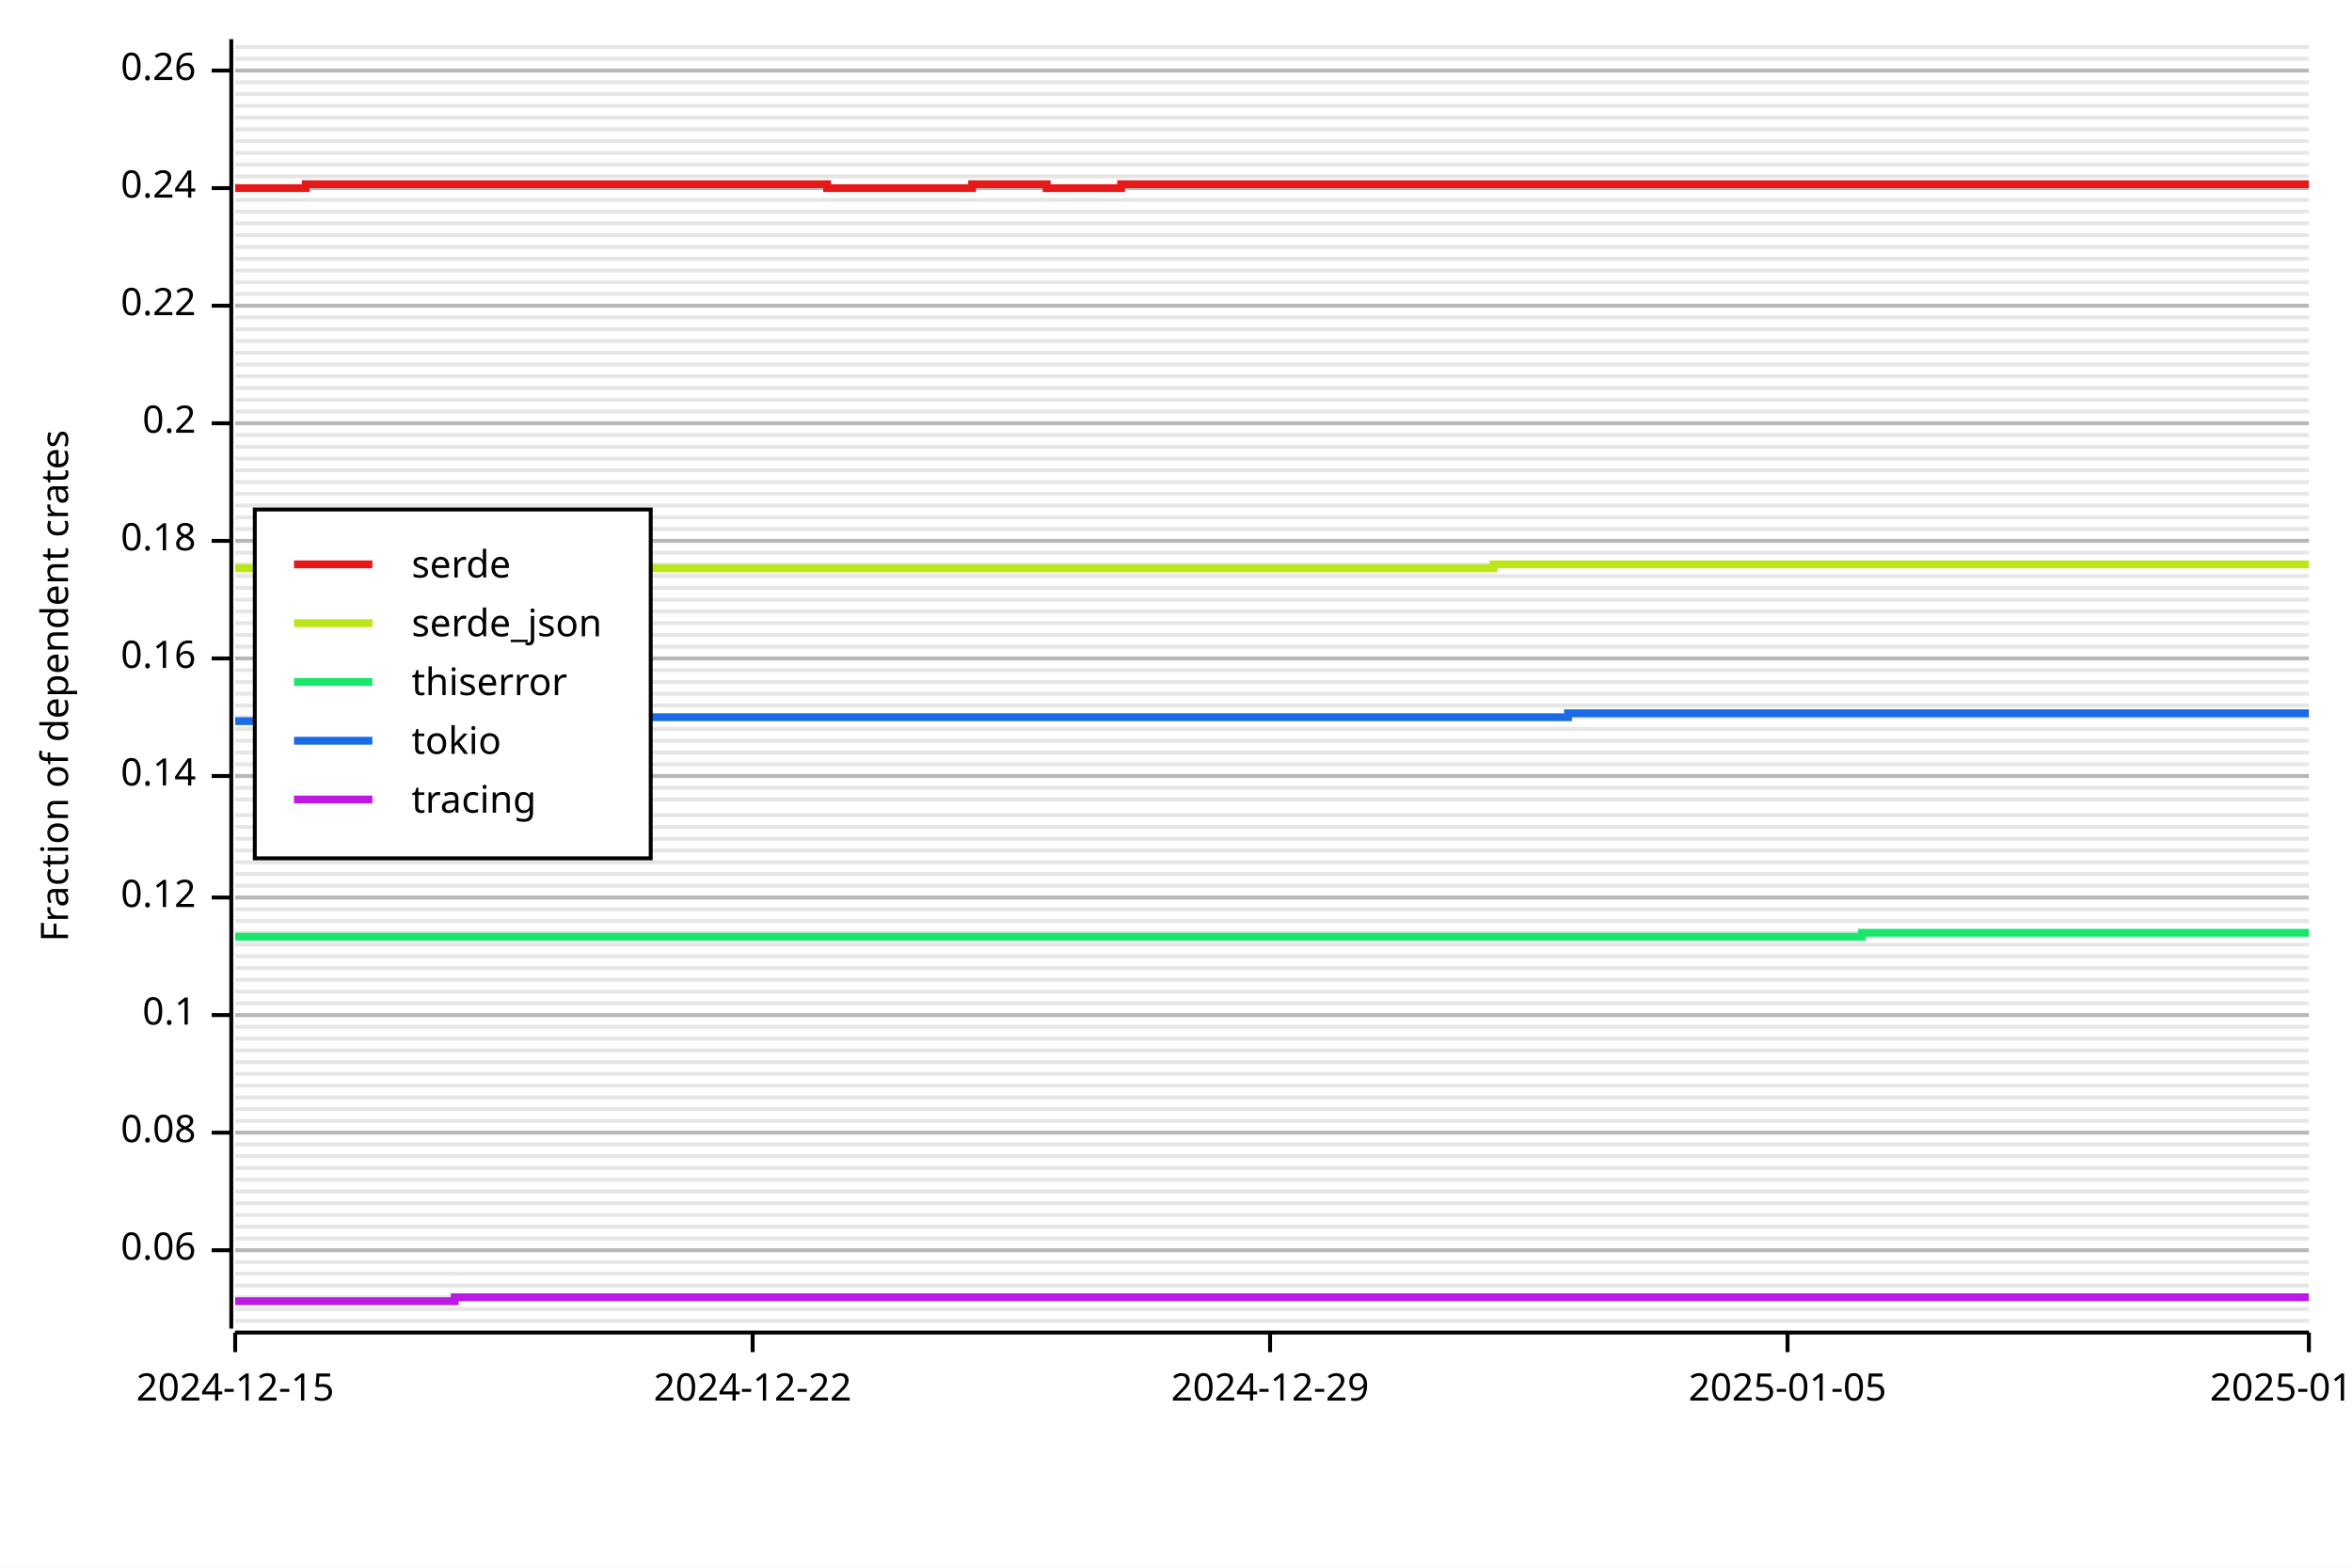
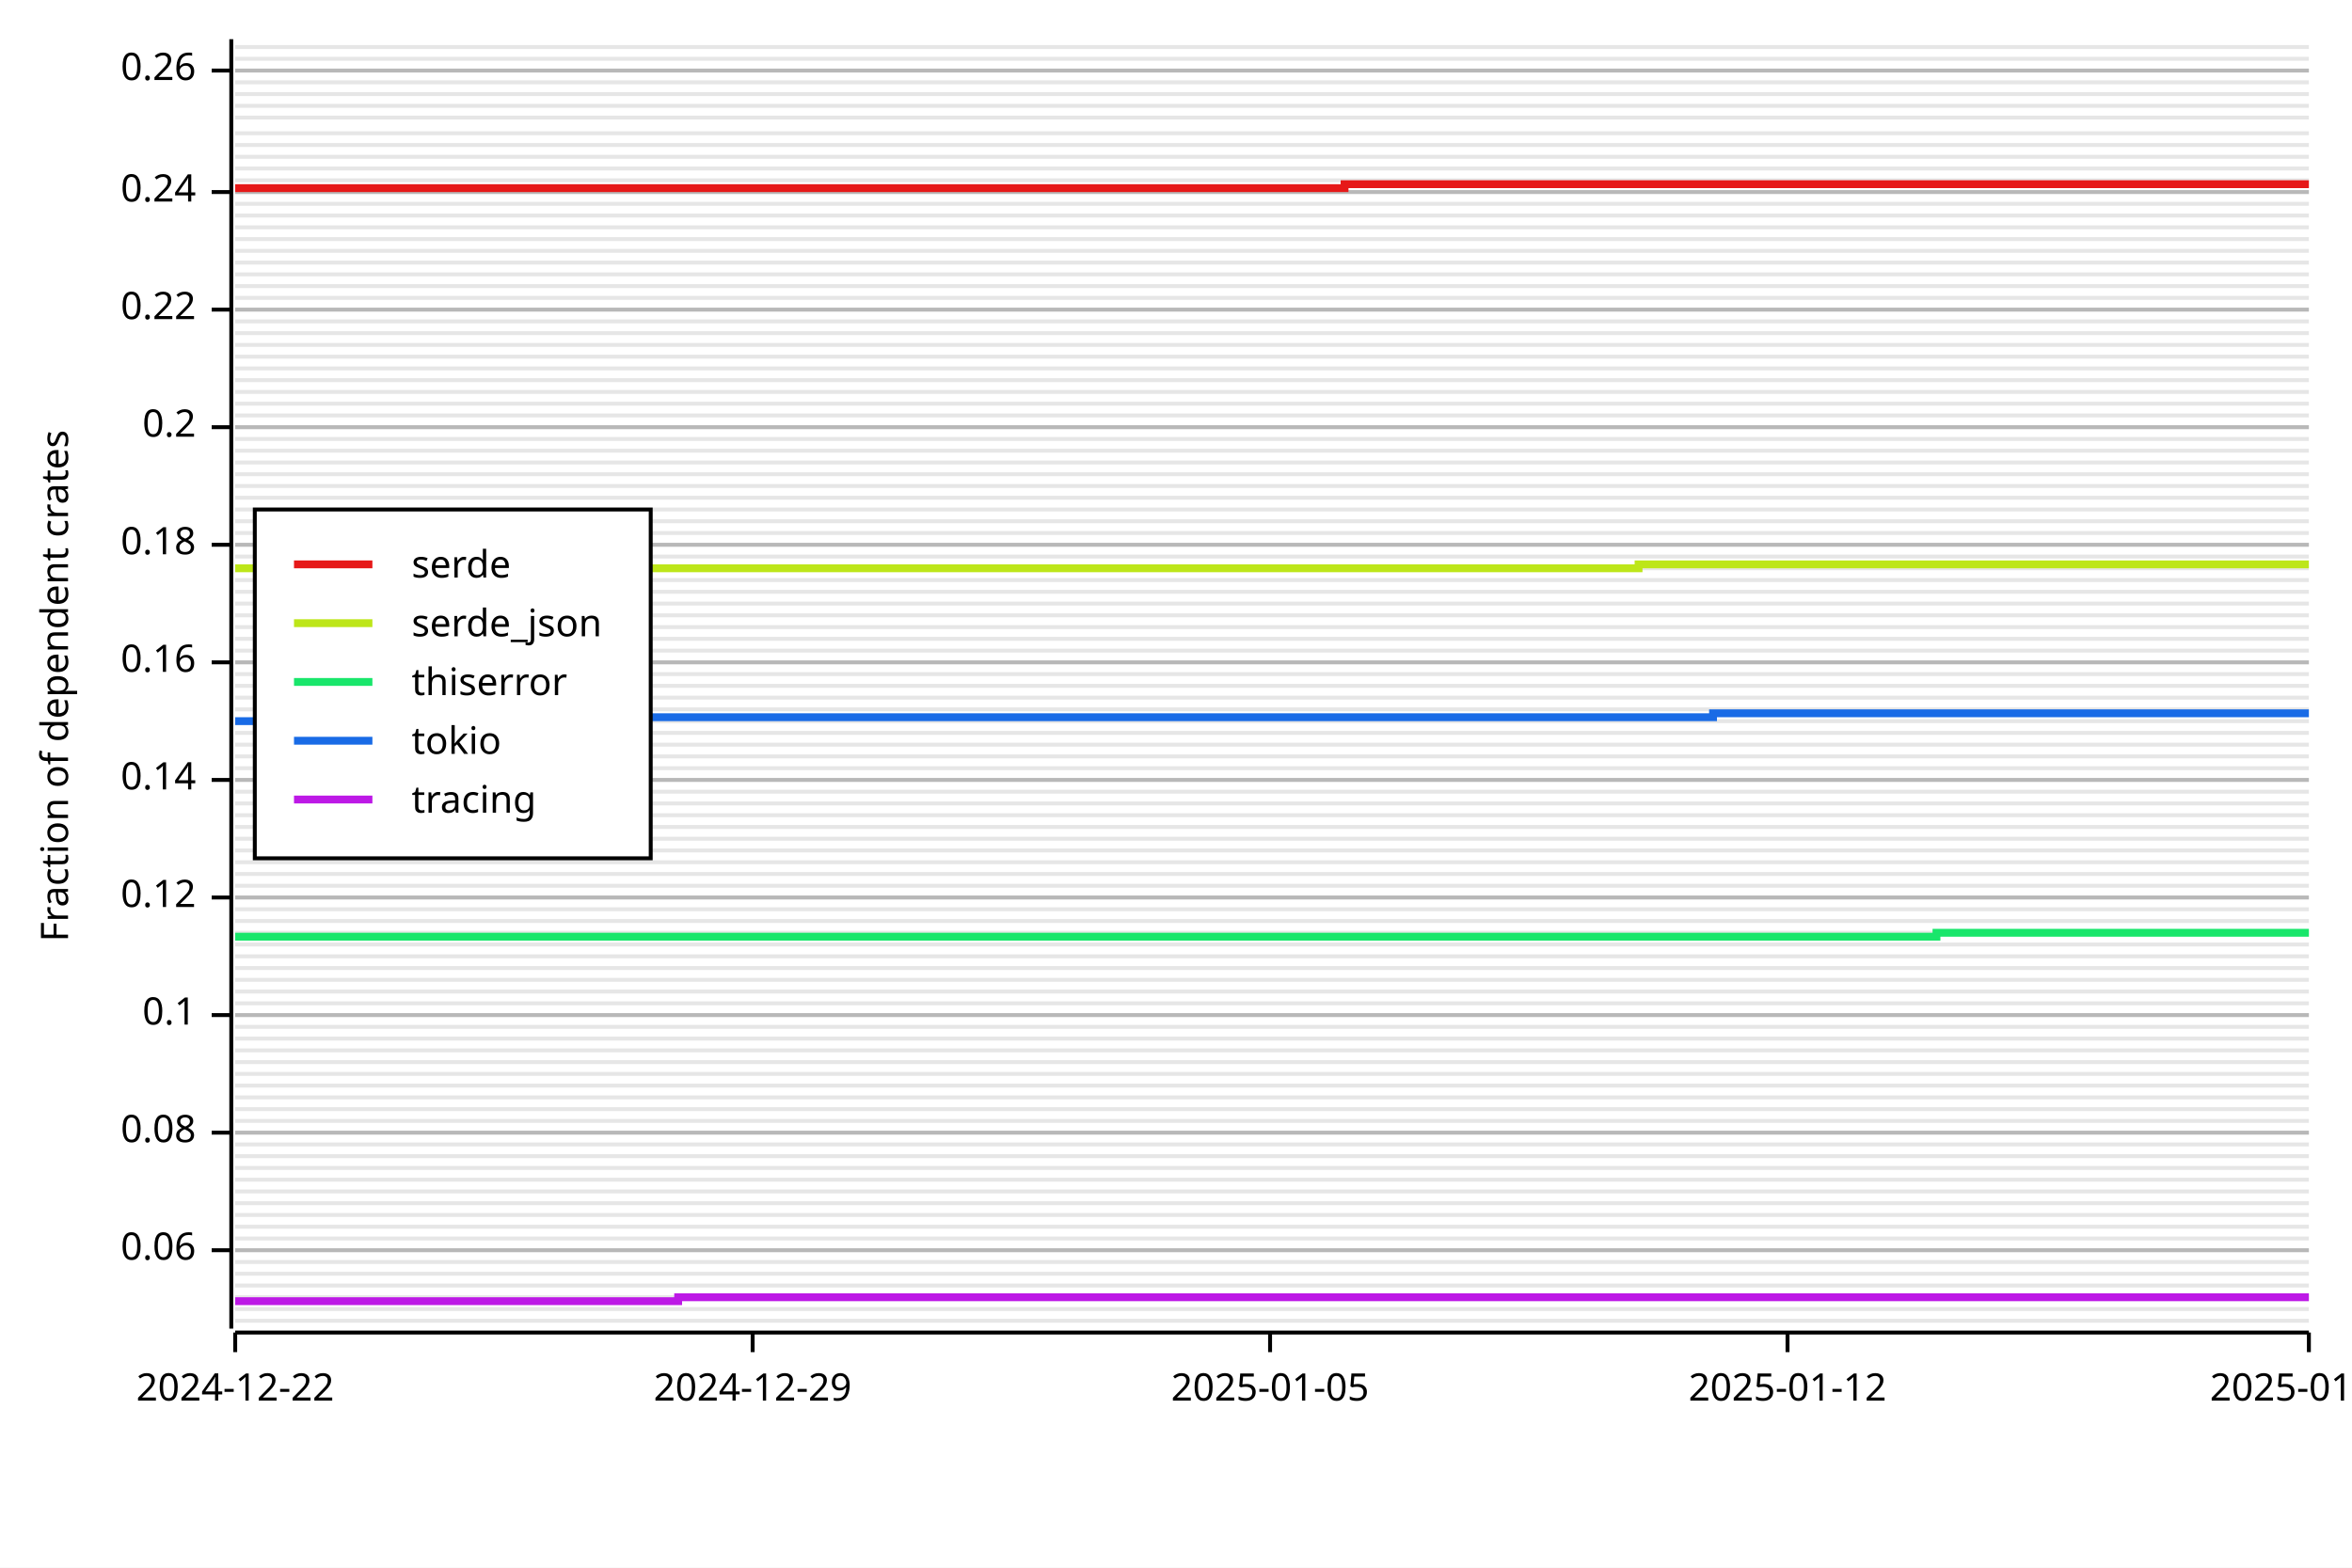
<svg xmlns="http://www.w3.org/2000/svg" width="600" height="400" viewBox="0 0 600 400">
  <rect x="0" y="0" width="600" height="400" opacity="1" fill="#FFFFFF" stroke="none" />
  <line opacity="0.1" stroke="#000000" stroke-width="1" x1="60" y1="337" x2="589" y2="337" />
  <line opacity="0.1" stroke="#000000" stroke-width="1" x1="60" y1="334" x2="589" y2="334" />
  <line opacity="0.1" stroke="#000000" stroke-width="1" x1="60" y1="331" x2="589" y2="331" />
  <line opacity="0.1" stroke="#000000" stroke-width="1" x1="60" y1="328" x2="589" y2="328" />
  <line opacity="0.1" stroke="#000000" stroke-width="1" x1="60" y1="325" x2="589" y2="325" />
  <line opacity="0.1" stroke="#000000" stroke-width="1" x1="60" y1="322" x2="589" y2="322" />
  <line opacity="0.1" stroke="#000000" stroke-width="1" x1="60" y1="319" x2="589" y2="319" />
  <line opacity="0.1" stroke="#000000" stroke-width="1" x1="60" y1="316" x2="589" y2="316" />
  <line opacity="0.1" stroke="#000000" stroke-width="1" x1="60" y1="313" x2="589" y2="313" />
  <line opacity="0.1" stroke="#000000" stroke-width="1" x1="60" y1="310" x2="589" y2="310" />
  <line opacity="0.1" stroke="#000000" stroke-width="1" x1="60" y1="307" x2="589" y2="307" />
  <line opacity="0.1" stroke="#000000" stroke-width="1" x1="60" y1="304" x2="589" y2="304" />
  <line opacity="0.1" stroke="#000000" stroke-width="1" x1="60" y1="301" x2="589" y2="301" />
  <line opacity="0.1" stroke="#000000" stroke-width="1" x1="60" y1="298" x2="589" y2="298" />
  <line opacity="0.1" stroke="#000000" stroke-width="1" x1="60" y1="295" x2="589" y2="295" />
  <line opacity="0.1" stroke="#000000" stroke-width="1" x1="60" y1="292" x2="589" y2="292" />
  <line opacity="0.1" stroke="#000000" stroke-width="1" x1="60" y1="289" x2="589" y2="289" />
  <line opacity="0.1" stroke="#000000" stroke-width="1" x1="60" y1="286" x2="589" y2="286" />
  <line opacity="0.1" stroke="#000000" stroke-width="1" x1="60" y1="283" x2="589" y2="283" />
  <line opacity="0.1" stroke="#000000" stroke-width="1" x1="60" y1="280" x2="589" y2="280" />
  <line opacity="0.1" stroke="#000000" stroke-width="1" x1="60" y1="277" x2="589" y2="277" />
  <line opacity="0.1" stroke="#000000" stroke-width="1" x1="60" y1="274" x2="589" y2="274" />
  <line opacity="0.1" stroke="#000000" stroke-width="1" x1="60" y1="271" x2="589" y2="271" />
  <line opacity="0.1" stroke="#000000" stroke-width="1" x1="60" y1="268" x2="589" y2="268" />
  <line opacity="0.1" stroke="#000000" stroke-width="1" x1="60" y1="265" x2="589" y2="265" />
  <line opacity="0.1" stroke="#000000" stroke-width="1" x1="60" y1="262" x2="589" y2="262" />
  <line opacity="0.1" stroke="#000000" stroke-width="1" x1="60" y1="259" x2="589" y2="259" />
  <line opacity="0.1" stroke="#000000" stroke-width="1" x1="60" y1="256" x2="589" y2="256" />
  <line opacity="0.1" stroke="#000000" stroke-width="1" x1="60" y1="253" x2="589" y2="253" />
  <line opacity="0.1" stroke="#000000" stroke-width="1" x1="60" y1="250" x2="589" y2="250" />
  <line opacity="0.1" stroke="#000000" stroke-width="1" x1="60" y1="247" x2="589" y2="247" />
  <line opacity="0.1" stroke="#000000" stroke-width="1" x1="60" y1="244" x2="589" y2="244" />
  <line opacity="0.1" stroke="#000000" stroke-width="1" x1="60" y1="241" x2="589" y2="241" />
  <line opacity="0.1" stroke="#000000" stroke-width="1" x1="60" y1="238" x2="589" y2="238" />
  <line opacity="0.1" stroke="#000000" stroke-width="1" x1="60" y1="235" x2="589" y2="235" />
  <line opacity="0.1" stroke="#000000" stroke-width="1" x1="60" y1="232" x2="589" y2="232" />
  <line opacity="0.1" stroke="#000000" stroke-width="1" x1="60" y1="229" x2="589" y2="229" />
  <line opacity="0.1" stroke="#000000" stroke-width="1" x1="60" y1="226" x2="589" y2="226" />
  <line opacity="0.1" stroke="#000000" stroke-width="1" x1="60" y1="223" x2="589" y2="223" />
  <line opacity="0.1" stroke="#000000" stroke-width="1" x1="60" y1="220" x2="589" y2="220" />
  <line opacity="0.1" stroke="#000000" stroke-width="1" x1="60" y1="217" x2="589" y2="217" />
  <line opacity="0.1" stroke="#000000" stroke-width="1" x1="60" y1="214" x2="589" y2="214" />
  <line opacity="0.1" stroke="#000000" stroke-width="1" x1="60" y1="211" x2="589" y2="211" />
  <line opacity="0.1" stroke="#000000" stroke-width="1" x1="60" y1="208" x2="589" y2="208" />
-   <line opacity="0.1" stroke="#000000" stroke-width="1" x1="60" y1="204" x2="589" y2="204" />
-   <line opacity="0.1" stroke="#000000" stroke-width="1" x1="60" y1="201" x2="589" y2="201" />
-   <line opacity="0.1" stroke="#000000" stroke-width="1" x1="60" y1="198" x2="589" y2="198" />
-   <line opacity="0.1" stroke="#000000" stroke-width="1" x1="60" y1="195" x2="589" y2="195" />
-   <line opacity="0.1" stroke="#000000" stroke-width="1" x1="60" y1="192" x2="589" y2="192" />
-   <line opacity="0.1" stroke="#000000" stroke-width="1" x1="60" y1="189" x2="589" y2="189" />
-   <line opacity="0.1" stroke="#000000" stroke-width="1" x1="60" y1="186" x2="589" y2="186" />
-   <line opacity="0.1" stroke="#000000" stroke-width="1" x1="60" y1="183" x2="589" y2="183" />
-   <line opacity="0.1" stroke="#000000" stroke-width="1" x1="60" y1="180" x2="589" y2="180" />
-   <line opacity="0.1" stroke="#000000" stroke-width="1" x1="60" y1="177" x2="589" y2="177" />
-   <line opacity="0.1" stroke="#000000" stroke-width="1" x1="60" y1="174" x2="589" y2="174" />
-   <line opacity="0.1" stroke="#000000" stroke-width="1" x1="60" y1="171" x2="589" y2="171" />
-   <line opacity="0.1" stroke="#000000" stroke-width="1" x1="60" y1="168" x2="589" y2="168" />
-   <line opacity="0.1" stroke="#000000" stroke-width="1" x1="60" y1="165" x2="589" y2="165" />
-   <line opacity="0.1" stroke="#000000" stroke-width="1" x1="60" y1="162" x2="589" y2="162" />
-   <line opacity="0.1" stroke="#000000" stroke-width="1" x1="60" y1="159" x2="589" y2="159" />
-   <line opacity="0.1" stroke="#000000" stroke-width="1" x1="60" y1="156" x2="589" y2="156" />
-   <line opacity="0.1" stroke="#000000" stroke-width="1" x1="60" y1="153" x2="589" y2="153" />
-   <line opacity="0.1" stroke="#000000" stroke-width="1" x1="60" y1="150" x2="589" y2="150" />
-   <line opacity="0.1" stroke="#000000" stroke-width="1" x1="60" y1="147" x2="589" y2="147" />
-   <line opacity="0.1" stroke="#000000" stroke-width="1" x1="60" y1="144" x2="589" y2="144" />
-   <line opacity="0.1" stroke="#000000" stroke-width="1" x1="60" y1="141" x2="589" y2="141" />
-   <line opacity="0.1" stroke="#000000" stroke-width="1" x1="60" y1="138" x2="589" y2="138" />
-   <line opacity="0.1" stroke="#000000" stroke-width="1" x1="60" y1="135" x2="589" y2="135" />
-   <line opacity="0.1" stroke="#000000" stroke-width="1" x1="60" y1="132" x2="589" y2="132" />
-   <line opacity="0.1" stroke="#000000" stroke-width="1" x1="60" y1="129" x2="589" y2="129" />
-   <line opacity="0.1" stroke="#000000" stroke-width="1" x1="60" y1="126" x2="589" y2="126" />
-   <line opacity="0.1" stroke="#000000" stroke-width="1" x1="60" y1="123" x2="589" y2="123" />
-   <line opacity="0.1" stroke="#000000" stroke-width="1" x1="60" y1="120" x2="589" y2="120" />
-   <line opacity="0.1" stroke="#000000" stroke-width="1" x1="60" y1="117" x2="589" y2="117" />
-   <line opacity="0.1" stroke="#000000" stroke-width="1" x1="60" y1="114" x2="589" y2="114" />
-   <line opacity="0.1" stroke="#000000" stroke-width="1" x1="60" y1="111" x2="589" y2="111" />
-   <line opacity="0.1" stroke="#000000" stroke-width="1" x1="60" y1="108" x2="589" y2="108" />
-   <line opacity="0.1" stroke="#000000" stroke-width="1" x1="60" y1="105" x2="589" y2="105" />
-   <line opacity="0.1" stroke="#000000" stroke-width="1" x1="60" y1="102" x2="589" y2="102" />
-   <line opacity="0.1" stroke="#000000" stroke-width="1" x1="60" y1="99" x2="589" y2="99" />
-   <line opacity="0.1" stroke="#000000" stroke-width="1" x1="60" y1="96" x2="589" y2="96" />
-   <line opacity="0.1" stroke="#000000" stroke-width="1" x1="60" y1="93" x2="589" y2="93" />
-   <line opacity="0.1" stroke="#000000" stroke-width="1" x1="60" y1="90" x2="589" y2="90" />
-   <line opacity="0.1" stroke="#000000" stroke-width="1" x1="60" y1="87" x2="589" y2="87" />
-   <line opacity="0.1" stroke="#000000" stroke-width="1" x1="60" y1="84" x2="589" y2="84" />
-   <line opacity="0.1" stroke="#000000" stroke-width="1" x1="60" y1="81" x2="589" y2="81" />
-   <line opacity="0.1" stroke="#000000" stroke-width="1" x1="60" y1="78" x2="589" y2="78" />
-   <line opacity="0.1" stroke="#000000" stroke-width="1" x1="60" y1="75" x2="589" y2="75" />
-   <line opacity="0.1" stroke="#000000" stroke-width="1" x1="60" y1="72" x2="589" y2="72" />
-   <line opacity="0.1" stroke="#000000" stroke-width="1" x1="60" y1="69" x2="589" y2="69" />
-   <line opacity="0.1" stroke="#000000" stroke-width="1" x1="60" y1="66" x2="589" y2="66" />
-   <line opacity="0.1" stroke="#000000" stroke-width="1" x1="60" y1="63" x2="589" y2="63" />
-   <line opacity="0.1" stroke="#000000" stroke-width="1" x1="60" y1="60" x2="589" y2="60" />
-   <line opacity="0.1" stroke="#000000" stroke-width="1" x1="60" y1="57" x2="589" y2="57" />
-   <line opacity="0.1" stroke="#000000" stroke-width="1" x1="60" y1="54" x2="589" y2="54" />
-   <line opacity="0.1" stroke="#000000" stroke-width="1" x1="60" y1="51" x2="589" y2="51" />
-   <line opacity="0.1" stroke="#000000" stroke-width="1" x1="60" y1="48" x2="589" y2="48" />
-   <line opacity="0.1" stroke="#000000" stroke-width="1" x1="60" y1="45" x2="589" y2="45" />
-   <line opacity="0.1" stroke="#000000" stroke-width="1" x1="60" y1="42" x2="589" y2="42" />
-   <line opacity="0.1" stroke="#000000" stroke-width="1" x1="60" y1="39" x2="589" y2="39" />
-   <line opacity="0.1" stroke="#000000" stroke-width="1" x1="60" y1="36" x2="589" y2="36" />
-   <line opacity="0.1" stroke="#000000" stroke-width="1" x1="60" y1="33" x2="589" y2="33" />
+   <line opacity="0.1" stroke="#000000" stroke-width="1" x1="60" y1="205" x2="589" y2="205" />
+   <line opacity="0.1" stroke="#000000" stroke-width="1" x1="60" y1="202" x2="589" y2="202" />
+   <line opacity="0.1" stroke="#000000" stroke-width="1" x1="60" y1="199" x2="589" y2="199" />
+   <line opacity="0.1" stroke="#000000" stroke-width="1" x1="60" y1="196" x2="589" y2="196" />
+   <line opacity="0.1" stroke="#000000" stroke-width="1" x1="60" y1="193" x2="589" y2="193" />
+   <line opacity="0.1" stroke="#000000" stroke-width="1" x1="60" y1="190" x2="589" y2="190" />
+   <line opacity="0.1" stroke="#000000" stroke-width="1" x1="60" y1="187" x2="589" y2="187" />
+   <line opacity="0.1" stroke="#000000" stroke-width="1" x1="60" y1="184" x2="589" y2="184" />
+   <line opacity="0.1" stroke="#000000" stroke-width="1" x1="60" y1="181" x2="589" y2="181" />
+   <line opacity="0.1" stroke="#000000" stroke-width="1" x1="60" y1="178" x2="589" y2="178" />
+   <line opacity="0.1" stroke="#000000" stroke-width="1" x1="60" y1="175" x2="589" y2="175" />
+   <line opacity="0.1" stroke="#000000" stroke-width="1" x1="60" y1="172" x2="589" y2="172" />
+   <line opacity="0.1" stroke="#000000" stroke-width="1" x1="60" y1="169" x2="589" y2="169" />
+   <line opacity="0.1" stroke="#000000" stroke-width="1" x1="60" y1="166" x2="589" y2="166" />
+   <line opacity="0.1" stroke="#000000" stroke-width="1" x1="60" y1="163" x2="589" y2="163" />
+   <line opacity="0.1" stroke="#000000" stroke-width="1" x1="60" y1="160" x2="589" y2="160" />
+   <line opacity="0.1" stroke="#000000" stroke-width="1" x1="60" y1="157" x2="589" y2="157" />
+   <line opacity="0.1" stroke="#000000" stroke-width="1" x1="60" y1="154" x2="589" y2="154" />
+   <line opacity="0.1" stroke="#000000" stroke-width="1" x1="60" y1="151" x2="589" y2="151" />
+   <line opacity="0.1" stroke="#000000" stroke-width="1" x1="60" y1="148" x2="589" y2="148" />
+   <line opacity="0.1" stroke="#000000" stroke-width="1" x1="60" y1="145" x2="589" y2="145" />
+   <line opacity="0.1" stroke="#000000" stroke-width="1" x1="60" y1="142" x2="589" y2="142" />
+   <line opacity="0.1" stroke="#000000" stroke-width="1" x1="60" y1="139" x2="589" y2="139" />
+   <line opacity="0.1" stroke="#000000" stroke-width="1" x1="60" y1="136" x2="589" y2="136" />
+   <line opacity="0.1" stroke="#000000" stroke-width="1" x1="60" y1="133" x2="589" y2="133" />
+   <line opacity="0.1" stroke="#000000" stroke-width="1" x1="60" y1="130" x2="589" y2="130" />
+   <line opacity="0.1" stroke="#000000" stroke-width="1" x1="60" y1="127" x2="589" y2="127" />
+   <line opacity="0.1" stroke="#000000" stroke-width="1" x1="60" y1="124" x2="589" y2="124" />
+   <line opacity="0.1" stroke="#000000" stroke-width="1" x1="60" y1="121" x2="589" y2="121" />
+   <line opacity="0.1" stroke="#000000" stroke-width="1" x1="60" y1="118" x2="589" y2="118" />
+   <line opacity="0.1" stroke="#000000" stroke-width="1" x1="60" y1="115" x2="589" y2="115" />
+   <line opacity="0.1" stroke="#000000" stroke-width="1" x1="60" y1="112" x2="589" y2="112" />
+   <line opacity="0.1" stroke="#000000" stroke-width="1" x1="60" y1="109" x2="589" y2="109" />
+   <line opacity="0.1" stroke="#000000" stroke-width="1" x1="60" y1="106" x2="589" y2="106" />
+   <line opacity="0.1" stroke="#000000" stroke-width="1" x1="60" y1="103" x2="589" y2="103" />
+   <line opacity="0.1" stroke="#000000" stroke-width="1" x1="60" y1="100" x2="589" y2="100" />
+   <line opacity="0.1" stroke="#000000" stroke-width="1" x1="60" y1="97" x2="589" y2="97" />
+   <line opacity="0.1" stroke="#000000" stroke-width="1" x1="60" y1="94" x2="589" y2="94" />
+   <line opacity="0.1" stroke="#000000" stroke-width="1" x1="60" y1="91" x2="589" y2="91" />
+   <line opacity="0.1" stroke="#000000" stroke-width="1" x1="60" y1="88" x2="589" y2="88" />
+   <line opacity="0.1" stroke="#000000" stroke-width="1" x1="60" y1="85" x2="589" y2="85" />
+   <line opacity="0.1" stroke="#000000" stroke-width="1" x1="60" y1="82" x2="589" y2="82" />
+   <line opacity="0.1" stroke="#000000" stroke-width="1" x1="60" y1="79" x2="589" y2="79" />
+   <line opacity="0.1" stroke="#000000" stroke-width="1" x1="60" y1="76" x2="589" y2="76" />
+   <line opacity="0.1" stroke="#000000" stroke-width="1" x1="60" y1="73" x2="589" y2="73" />
+   <line opacity="0.1" stroke="#000000" stroke-width="1" x1="60" y1="70" x2="589" y2="70" />
+   <line opacity="0.1" stroke="#000000" stroke-width="1" x1="60" y1="67" x2="589" y2="67" />
+   <line opacity="0.1" stroke="#000000" stroke-width="1" x1="60" y1="64" x2="589" y2="64" />
+   <line opacity="0.1" stroke="#000000" stroke-width="1" x1="60" y1="61" x2="589" y2="61" />
+   <line opacity="0.1" stroke="#000000" stroke-width="1" x1="60" y1="58" x2="589" y2="58" />
+   <line opacity="0.1" stroke="#000000" stroke-width="1" x1="60" y1="55" x2="589" y2="55" />
+   <line opacity="0.1" stroke="#000000" stroke-width="1" x1="60" y1="52" x2="589" y2="52" />
+   <line opacity="0.1" stroke="#000000" stroke-width="1" x1="60" y1="49" x2="589" y2="49" />
+   <line opacity="0.1" stroke="#000000" stroke-width="1" x1="60" y1="46" x2="589" y2="46" />
+   <line opacity="0.1" stroke="#000000" stroke-width="1" x1="60" y1="43" x2="589" y2="43" />
+   <line opacity="0.1" stroke="#000000" stroke-width="1" x1="60" y1="40" x2="589" y2="40" />
+   <line opacity="0.1" stroke="#000000" stroke-width="1" x1="60" y1="37" x2="589" y2="37" />
+   <line opacity="0.1" stroke="#000000" stroke-width="1" x1="60" y1="34" x2="589" y2="34" />
  <line opacity="0.1" stroke="#000000" stroke-width="1" x1="60" y1="30" x2="589" y2="30" />
  <line opacity="0.1" stroke="#000000" stroke-width="1" x1="60" y1="27" x2="589" y2="27" />
  <line opacity="0.1" stroke="#000000" stroke-width="1" x1="60" y1="24" x2="589" y2="24" />
  <line opacity="0.1" stroke="#000000" stroke-width="1" x1="60" y1="21" x2="589" y2="21" />
  <line opacity="0.1" stroke="#000000" stroke-width="1" x1="60" y1="18" x2="589" y2="18" />
  <line opacity="0.1" stroke="#000000" stroke-width="1" x1="60" y1="15" x2="589" y2="15" />
  <line opacity="0.1" stroke="#000000" stroke-width="1" x1="60" y1="12" x2="589" y2="12" />
  <text x="10" y="175" dy="0.76em" text-anchor="middle" font-family="sans-serif" font-size="9.677" opacity="1" fill="#000000" transform="rotate(270, 10, 175)">
Fraction of dependent crates
</text>
  <line opacity="0.2" stroke="#000000" stroke-width="1" x1="60" y1="319" x2="589" y2="319" />
  <line opacity="0.2" stroke="#000000" stroke-width="1" x1="60" y1="289" x2="589" y2="289" />
  <line opacity="0.2" stroke="#000000" stroke-width="1" x1="60" y1="259" x2="589" y2="259" />
  <line opacity="0.2" stroke="#000000" stroke-width="1" x1="60" y1="229" x2="589" y2="229" />
-   <line opacity="0.2" stroke="#000000" stroke-width="1" x1="60" y1="198" x2="589" y2="198" />
-   <line opacity="0.2" stroke="#000000" stroke-width="1" x1="60" y1="168" x2="589" y2="168" />
-   <line opacity="0.2" stroke="#000000" stroke-width="1" x1="60" y1="138" x2="589" y2="138" />
-   <line opacity="0.2" stroke="#000000" stroke-width="1" x1="60" y1="108" x2="589" y2="108" />
-   <line opacity="0.2" stroke="#000000" stroke-width="1" x1="60" y1="78" x2="589" y2="78" />
-   <line opacity="0.2" stroke="#000000" stroke-width="1" x1="60" y1="48" x2="589" y2="48" />
+   <line opacity="0.2" stroke="#000000" stroke-width="1" x1="60" y1="199" x2="589" y2="199" />
+   <line opacity="0.2" stroke="#000000" stroke-width="1" x1="60" y1="169" x2="589" y2="169" />
+   <line opacity="0.2" stroke="#000000" stroke-width="1" x1="60" y1="139" x2="589" y2="139" />
+   <line opacity="0.2" stroke="#000000" stroke-width="1" x1="60" y1="109" x2="589" y2="109" />
+   <line opacity="0.2" stroke="#000000" stroke-width="1" x1="60" y1="79" x2="589" y2="79" />
+   <line opacity="0.2" stroke="#000000" stroke-width="1" x1="60" y1="49" x2="589" y2="49" />
  <line opacity="0.2" stroke="#000000" stroke-width="1" x1="60" y1="18" x2="589" y2="18" />
  <polyline fill="none" opacity="1" stroke="#000000" stroke-width="1" points="59,10 59,339 " />
  <text x="50" y="319" dy="0.5ex" text-anchor="end" font-family="sans-serif" font-size="9.677" opacity="1" fill="#000000">
0.06
</text>
  <polyline fill="none" opacity="1" stroke="#000000" stroke-width="1" points="54,319 59,319 " />
  <text x="50" y="289" dy="0.5ex" text-anchor="end" font-family="sans-serif" font-size="9.677" opacity="1" fill="#000000">
0.08
</text>
  <polyline fill="none" opacity="1" stroke="#000000" stroke-width="1" points="54,289 59,289 " />
  <text x="50" y="259" dy="0.5ex" text-anchor="end" font-family="sans-serif" font-size="9.677" opacity="1" fill="#000000">
0.1
</text>
  <polyline fill="none" opacity="1" stroke="#000000" stroke-width="1" points="54,259 59,259 " />
  <text x="50" y="229" dy="0.5ex" text-anchor="end" font-family="sans-serif" font-size="9.677" opacity="1" fill="#000000">
0.12
</text>
  <polyline fill="none" opacity="1" stroke="#000000" stroke-width="1" points="54,229 59,229 " />
-   <text x="50" y="198" dy="0.5ex" text-anchor="end" font-family="sans-serif" font-size="9.677" opacity="1" fill="#000000">
+   <text x="50" y="199" dy="0.5ex" text-anchor="end" font-family="sans-serif" font-size="9.677" opacity="1" fill="#000000">
0.14
</text>
-   <polyline fill="none" opacity="1" stroke="#000000" stroke-width="1" points="54,198 59,198 " />
-   <text x="50" y="168" dy="0.5ex" text-anchor="end" font-family="sans-serif" font-size="9.677" opacity="1" fill="#000000">
+   <polyline fill="none" opacity="1" stroke="#000000" stroke-width="1" points="54,199 59,199 " />
+   <text x="50" y="169" dy="0.5ex" text-anchor="end" font-family="sans-serif" font-size="9.677" opacity="1" fill="#000000">
0.16
</text>
-   <polyline fill="none" opacity="1" stroke="#000000" stroke-width="1" points="54,168 59,168 " />
-   <text x="50" y="138" dy="0.5ex" text-anchor="end" font-family="sans-serif" font-size="9.677" opacity="1" fill="#000000">
+   <polyline fill="none" opacity="1" stroke="#000000" stroke-width="1" points="54,169 59,169 " />
+   <text x="50" y="139" dy="0.5ex" text-anchor="end" font-family="sans-serif" font-size="9.677" opacity="1" fill="#000000">
0.18
</text>
-   <polyline fill="none" opacity="1" stroke="#000000" stroke-width="1" points="54,138 59,138 " />
-   <text x="50" y="108" dy="0.5ex" text-anchor="end" font-family="sans-serif" font-size="9.677" opacity="1" fill="#000000">
+   <polyline fill="none" opacity="1" stroke="#000000" stroke-width="1" points="54,139 59,139 " />
+   <text x="50" y="109" dy="0.5ex" text-anchor="end" font-family="sans-serif" font-size="9.677" opacity="1" fill="#000000">
0.2
</text>
-   <polyline fill="none" opacity="1" stroke="#000000" stroke-width="1" points="54,108 59,108 " />
-   <text x="50" y="78" dy="0.5ex" text-anchor="end" font-family="sans-serif" font-size="9.677" opacity="1" fill="#000000">
+   <polyline fill="none" opacity="1" stroke="#000000" stroke-width="1" points="54,109 59,109 " />
+   <text x="50" y="79" dy="0.5ex" text-anchor="end" font-family="sans-serif" font-size="9.677" opacity="1" fill="#000000">
0.22
</text>
-   <polyline fill="none" opacity="1" stroke="#000000" stroke-width="1" points="54,78 59,78 " />
-   <text x="50" y="48" dy="0.5ex" text-anchor="end" font-family="sans-serif" font-size="9.677" opacity="1" fill="#000000">
+   <polyline fill="none" opacity="1" stroke="#000000" stroke-width="1" points="54,79 59,79 " />
+   <text x="50" y="49" dy="0.5ex" text-anchor="end" font-family="sans-serif" font-size="9.677" opacity="1" fill="#000000">
0.24
</text>
-   <polyline fill="none" opacity="1" stroke="#000000" stroke-width="1" points="54,48 59,48 " />
+   <polyline fill="none" opacity="1" stroke="#000000" stroke-width="1" points="54,49 59,49 " />
  <text x="50" y="18" dy="0.5ex" text-anchor="end" font-family="sans-serif" font-size="9.677" opacity="1" fill="#000000">
0.26
</text>
  <polyline fill="none" opacity="1" stroke="#000000" stroke-width="1" points="54,18 59,18 " />
  <polyline fill="none" opacity="1" stroke="#000000" stroke-width="1" points="60,340 589,340 " />
  <text x="60" y="350" dy="0.76em" text-anchor="middle" font-family="sans-serif" font-size="9.677" opacity="1" fill="#000000">
- 2024-12-15
+ 2024-12-22
</text>
  <polyline fill="none" opacity="1" stroke="#000000" stroke-width="1" points="60,340 60,345 " />
  <text x="192" y="350" dy="0.76em" text-anchor="middle" font-family="sans-serif" font-size="9.677" opacity="1" fill="#000000">
- 2024-12-22
+ 2024-12-29
</text>
  <polyline fill="none" opacity="1" stroke="#000000" stroke-width="1" points="192,340 192,345 " />
  <text x="324" y="350" dy="0.76em" text-anchor="middle" font-family="sans-serif" font-size="9.677" opacity="1" fill="#000000">
- 2024-12-29
+ 2025-01-05
</text>
  <polyline fill="none" opacity="1" stroke="#000000" stroke-width="1" points="324,340 324,345 " />
  <text x="456" y="350" dy="0.76em" text-anchor="middle" font-family="sans-serif" font-size="9.677" opacity="1" fill="#000000">
- 2025-01-05
+ 2025-01-12
</text>
  <polyline fill="none" opacity="1" stroke="#000000" stroke-width="1" points="456,340 456,345 " />
  <text x="589" y="350" dy="0.76em" text-anchor="middle" font-family="sans-serif" font-size="9.677" opacity="1" fill="#000000">
- 2025-01-12
+ 2025-01-19
</text>
  <polyline fill="none" opacity="1" stroke="#000000" stroke-width="1" points="589,340 589,345 " />
-   <polyline fill="none" opacity="1" stroke="#E61919" stroke-width="2" points="60,48 60,48 78,48 78,47 97,47 97,47 116,47 116,47 135,47 135,47 154,47 154,47 173,47 173,47 192,47 192,47 211,47 211,48 230,48 230,48 248,48 248,47 267,47 267,48 286,48 286,47 305,47 305,47 324,47 324,47 343,47 343,47 362,47 362,47 381,47 381,47 400,47 400,47 418,47 418,47 437,47 456,47 475,47 475,47 494,47 494,47 513,47 513,47 532,47 532,47 551,47 551,47 570,47 570,47 589,47 " />
-   <polyline fill="none" opacity="1" stroke="#BDE619" stroke-width="2" points="60,145 60,145 78,145 78,145 97,145 97,145 116,145 116,145 135,145 135,145 154,145 154,145 173,145 173,145 192,145 192,145 211,145 211,145 230,145 230,145 248,145 248,145 267,145 267,145 286,145 286,145 305,145 305,145 324,145 324,145 343,145 343,145 362,145 362,145 381,145 381,144 400,144 400,144 418,144 418,144 437,144 456,144 475,144 475,144 494,144 494,144 513,144 513,144 532,144 532,144 551,144 551,144 570,144 570,144 589,144 " />
-   <polyline fill="none" opacity="1" stroke="#19E66B" stroke-width="2" points="60,239 60,239 78,239 78,239 97,239 97,239 116,239 116,239 135,239 135,239 154,239 154,239 173,239 173,239 192,239 192,239 211,239 211,239 230,239 230,239 248,239 248,239 267,239 267,239 286,239 286,239 305,239 305,239 324,239 324,239 343,239 343,239 362,239 362,239 381,239 381,239 400,239 400,239 418,239 418,239 437,239 456,239 475,239 475,238 494,238 494,238 513,238 513,238 532,238 532,238 551,238 551,238 570,238 570,238 589,238 " />
-   <polyline fill="none" opacity="1" stroke="#196BE6" stroke-width="2" points="60,184 60,184 78,184 78,183 97,183 97,183 116,183 116,183 135,183 135,183 154,183 154,183 173,183 173,183 192,183 192,183 211,183 211,183 230,183 230,183 248,183 248,183 267,183 267,183 286,183 286,183 305,183 305,183 324,183 324,183 343,183 343,183 362,183 362,183 381,183 381,183 400,183 400,182 418,182 418,182 437,182 456,182 475,182 475,182 494,182 494,182 513,182 513,182 532,182 532,182 551,182 551,182 570,182 570,182 589,182 " />
-   <polyline fill="none" opacity="1" stroke="#BD19E6" stroke-width="2" points="60,332 60,332 78,332 78,332 97,332 97,332 116,332 116,331 135,331 135,331 154,331 154,331 173,331 173,331 192,331 192,331 211,331 211,331 230,331 230,331 248,331 248,331 267,331 267,331 286,331 286,331 305,331 305,331 324,331 324,331 343,331 343,331 362,331 362,331 381,331 381,331 400,331 400,331 418,331 418,331 437,331 456,331 475,331 475,331 494,331 494,331 513,331 513,331 532,331 532,331 551,331 551,331 570,331 570,331 589,331 " />
+   <polyline fill="none" opacity="1" stroke="#E61919" stroke-width="2" points="60,48 60,48 78,48 78,48 97,48 97,48 116,48 116,48 135,48 135,48 154,48 154,48 173,48 173,48 192,48 192,48 211,48 211,48 230,48 230,48 248,48 248,48 267,48 267,48 286,48 286,48 305,48 324,48 343,48 343,47 362,47 362,47 381,47 381,47 400,47 400,47 418,47 418,47 437,47 437,47 456,47 456,47 475,47 475,47 494,47 494,47 513,47 513,47 532,47 532,47 551,47 551,47 570,47 570,47 589,47 " />
+   <polyline fill="none" opacity="1" stroke="#BDE619" stroke-width="2" points="60,145 60,145 78,145 78,145 97,145 97,145 116,145 116,145 135,145 135,145 154,145 154,145 173,145 173,145 192,145 192,145 211,145 211,145 230,145 230,145 248,145 248,145 267,145 267,145 286,145 286,145 305,145 324,145 343,145 343,145 362,145 362,145 381,145 381,145 400,145 400,145 418,145 418,144 437,144 437,144 456,144 456,144 475,144 475,144 494,144 494,144 513,144 513,144 532,144 532,144 551,144 551,144 570,144 570,144 589,144 " />
+   <polyline fill="none" opacity="1" stroke="#19E66B" stroke-width="2" points="60,239 60,239 78,239 78,239 97,239 97,239 116,239 116,239 135,239 135,239 154,239 154,239 173,239 173,239 192,239 192,239 211,239 211,239 230,239 230,239 248,239 248,239 267,239 267,239 286,239 286,239 305,239 324,239 343,239 343,239 362,239 362,239 381,239 381,239 400,239 400,239 418,239 418,239 437,239 437,239 456,239 456,239 475,239 475,239 494,239 494,238 513,238 513,238 532,238 532,238 551,238 551,238 570,238 570,238 589,238 " />
+   <polyline fill="none" opacity="1" stroke="#196BE6" stroke-width="2" points="60,184 60,184 78,184 78,184 97,184 97,183 116,183 116,183 135,183 135,183 154,183 154,183 173,183 173,183 192,183 192,183 211,183 211,183 230,183 230,183 248,183 248,183 267,183 267,183 286,183 286,183 305,183 324,183 343,183 343,183 362,183 362,183 381,183 381,183 400,183 400,183 418,183 418,183 437,183 437,182 456,182 456,182 475,182 475,182 494,182 494,182 513,182 513,182 532,182 532,182 551,182 551,182 570,182 570,182 589,182 " />
+   <polyline fill="none" opacity="1" stroke="#BD19E6" stroke-width="2" points="60,332 60,332 78,332 78,332 97,332 97,332 116,332 116,332 135,332 135,332 154,332 154,332 173,332 173,331 192,331 192,331 211,331 211,331 230,331 230,331 248,331 248,331 267,331 267,331 286,331 286,331 305,331 324,331 343,331 343,331 362,331 362,331 381,331 381,331 400,331 400,331 418,331 418,331 437,331 437,331 456,331 456,331 475,331 475,331 494,331 494,331 513,331 513,331 532,331 532,331 551,331 551,331 570,331 570,331 589,331 " />
  <rect x="65" y="130" width="101" height="89" opacity="1" fill="#FFFFFF" stroke="none" />
  <rect x="65" y="130" width="101" height="89" opacity="1" fill="none" stroke="#000000" />
  <text x="105" y="140" dy="0.76em" text-anchor="start" font-family="sans-serif" font-size="9.677" opacity="1" fill="#000000">
serde
</text>
  <text x="105" y="155" dy="0.76em" text-anchor="start" font-family="sans-serif" font-size="9.677" opacity="1" fill="#000000">
serde_json
</text>
  <text x="105" y="170" dy="0.76em" text-anchor="start" font-family="sans-serif" font-size="9.677" opacity="1" fill="#000000">
thiserror
</text>
  <text x="105" y="185" dy="0.76em" text-anchor="start" font-family="sans-serif" font-size="9.677" opacity="1" fill="#000000">
tokio
</text>
  <text x="105" y="200" dy="0.76em" text-anchor="start" font-family="sans-serif" font-size="9.677" opacity="1" fill="#000000">
tracing
</text>
  <polyline fill="none" opacity="1" stroke="#E61919" stroke-width="2" points="75,144 95,144 " />
  <polyline fill="none" opacity="1" stroke="#BDE619" stroke-width="2" points="75,159 95,159 " />
  <polyline fill="none" opacity="1" stroke="#19E66B" stroke-width="2" points="75,174 95,174 " />
  <polyline fill="none" opacity="1" stroke="#196BE6" stroke-width="2" points="75,189 95,189 " />
  <polyline fill="none" opacity="1" stroke="#BD19E6" stroke-width="2" points="75,204 95,204 " />
</svg>
